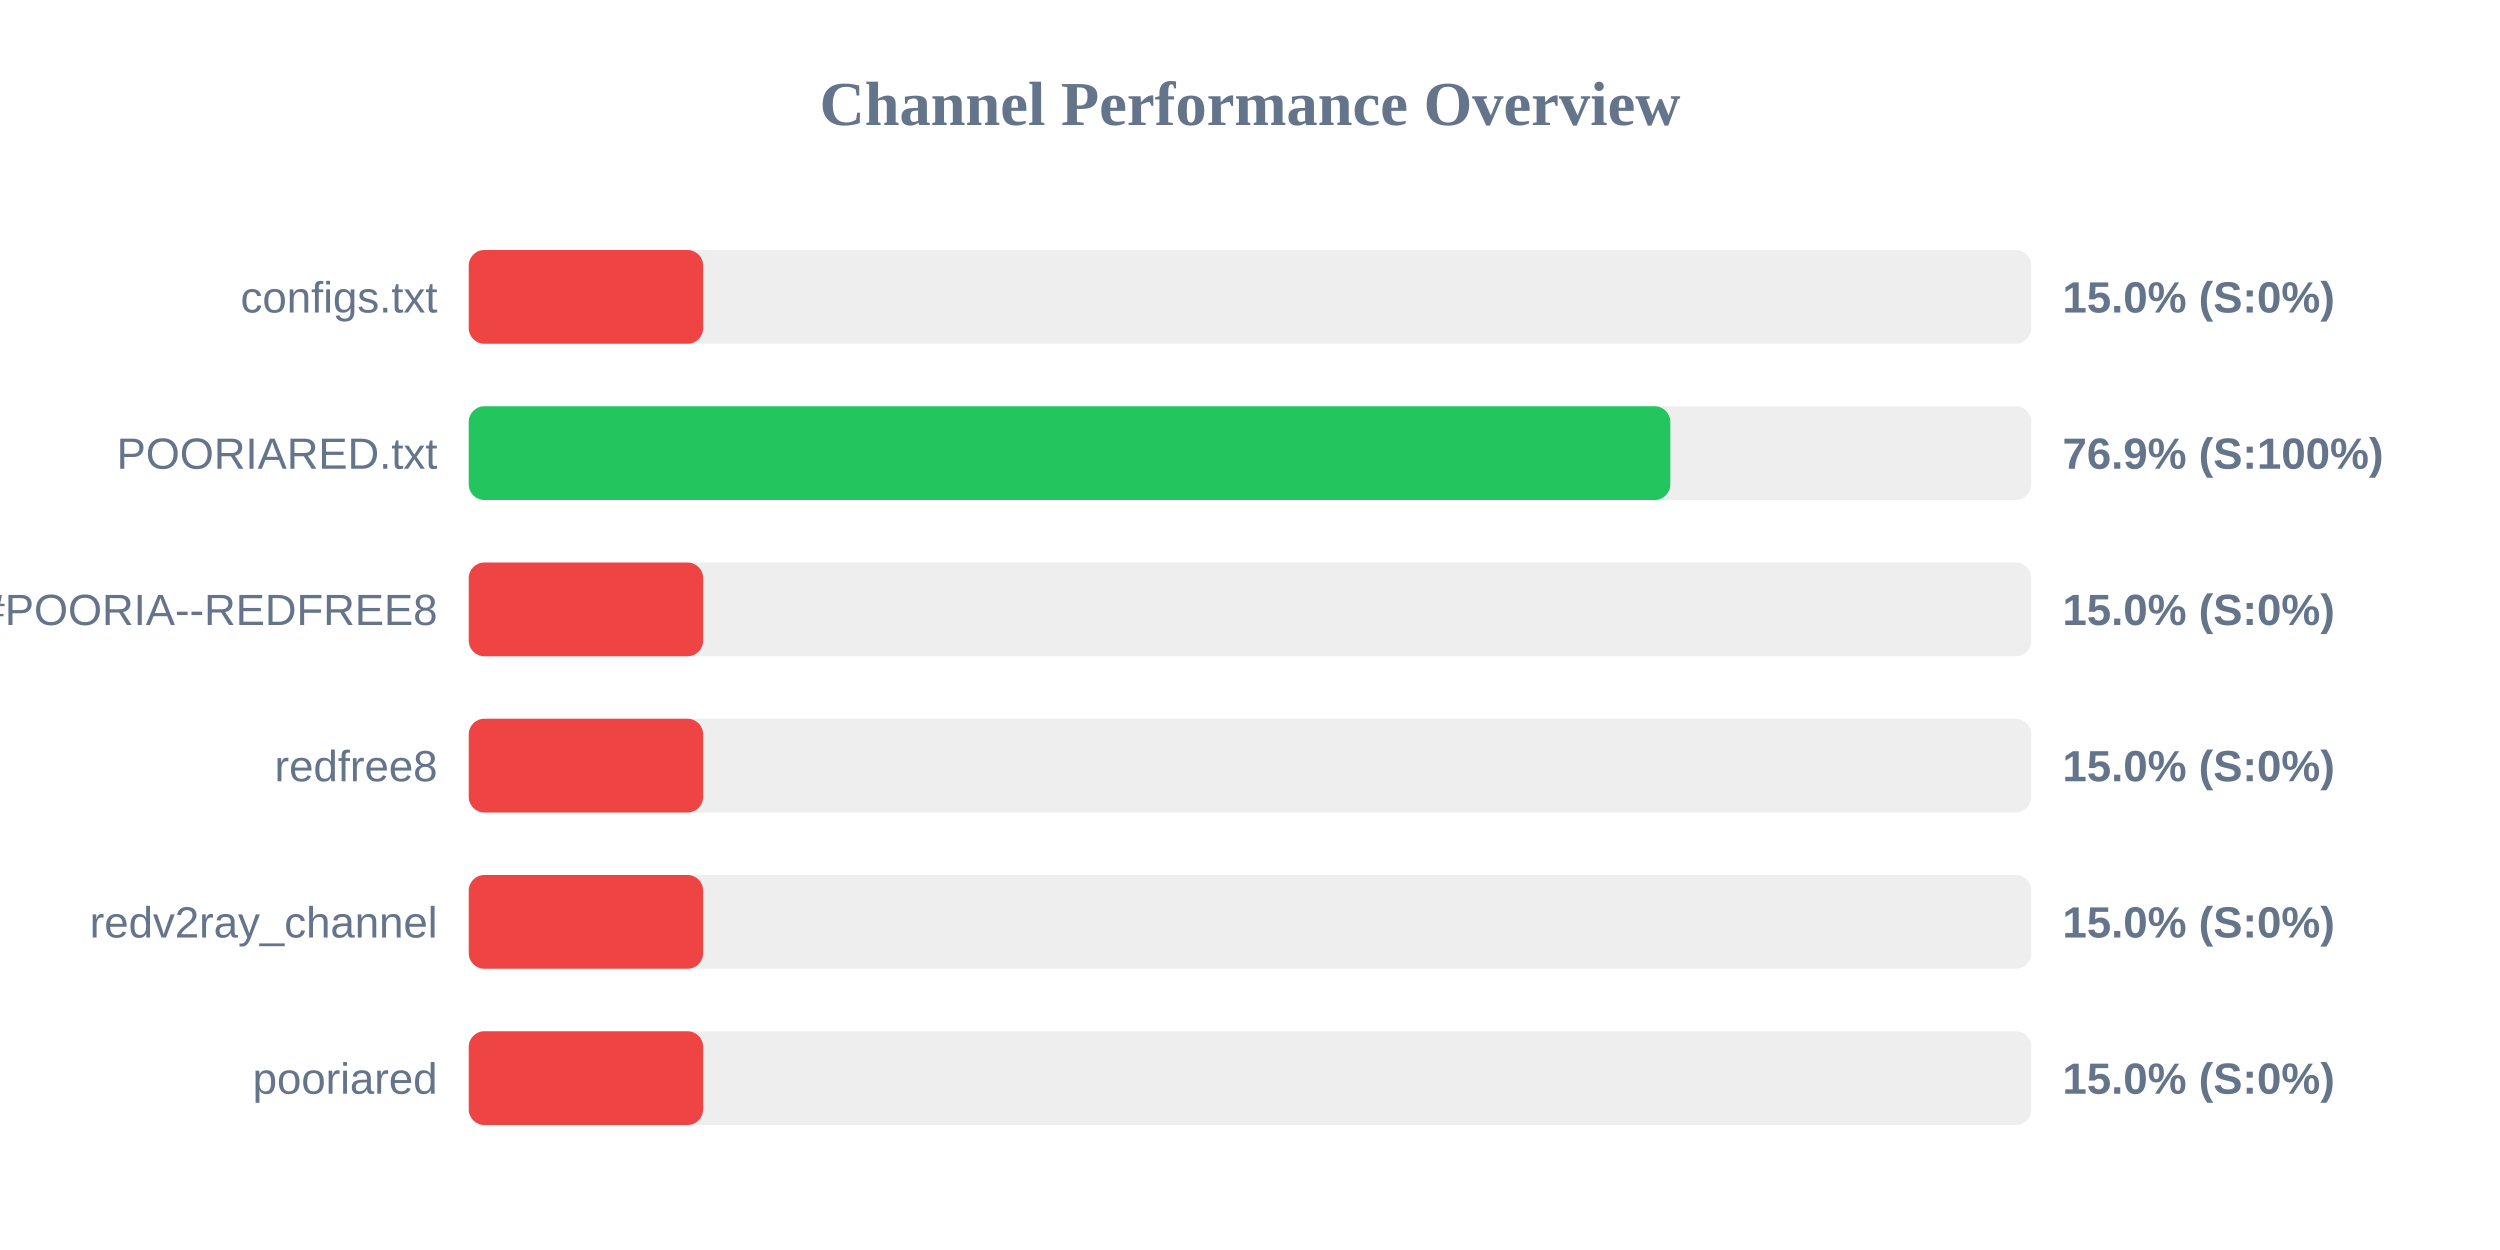
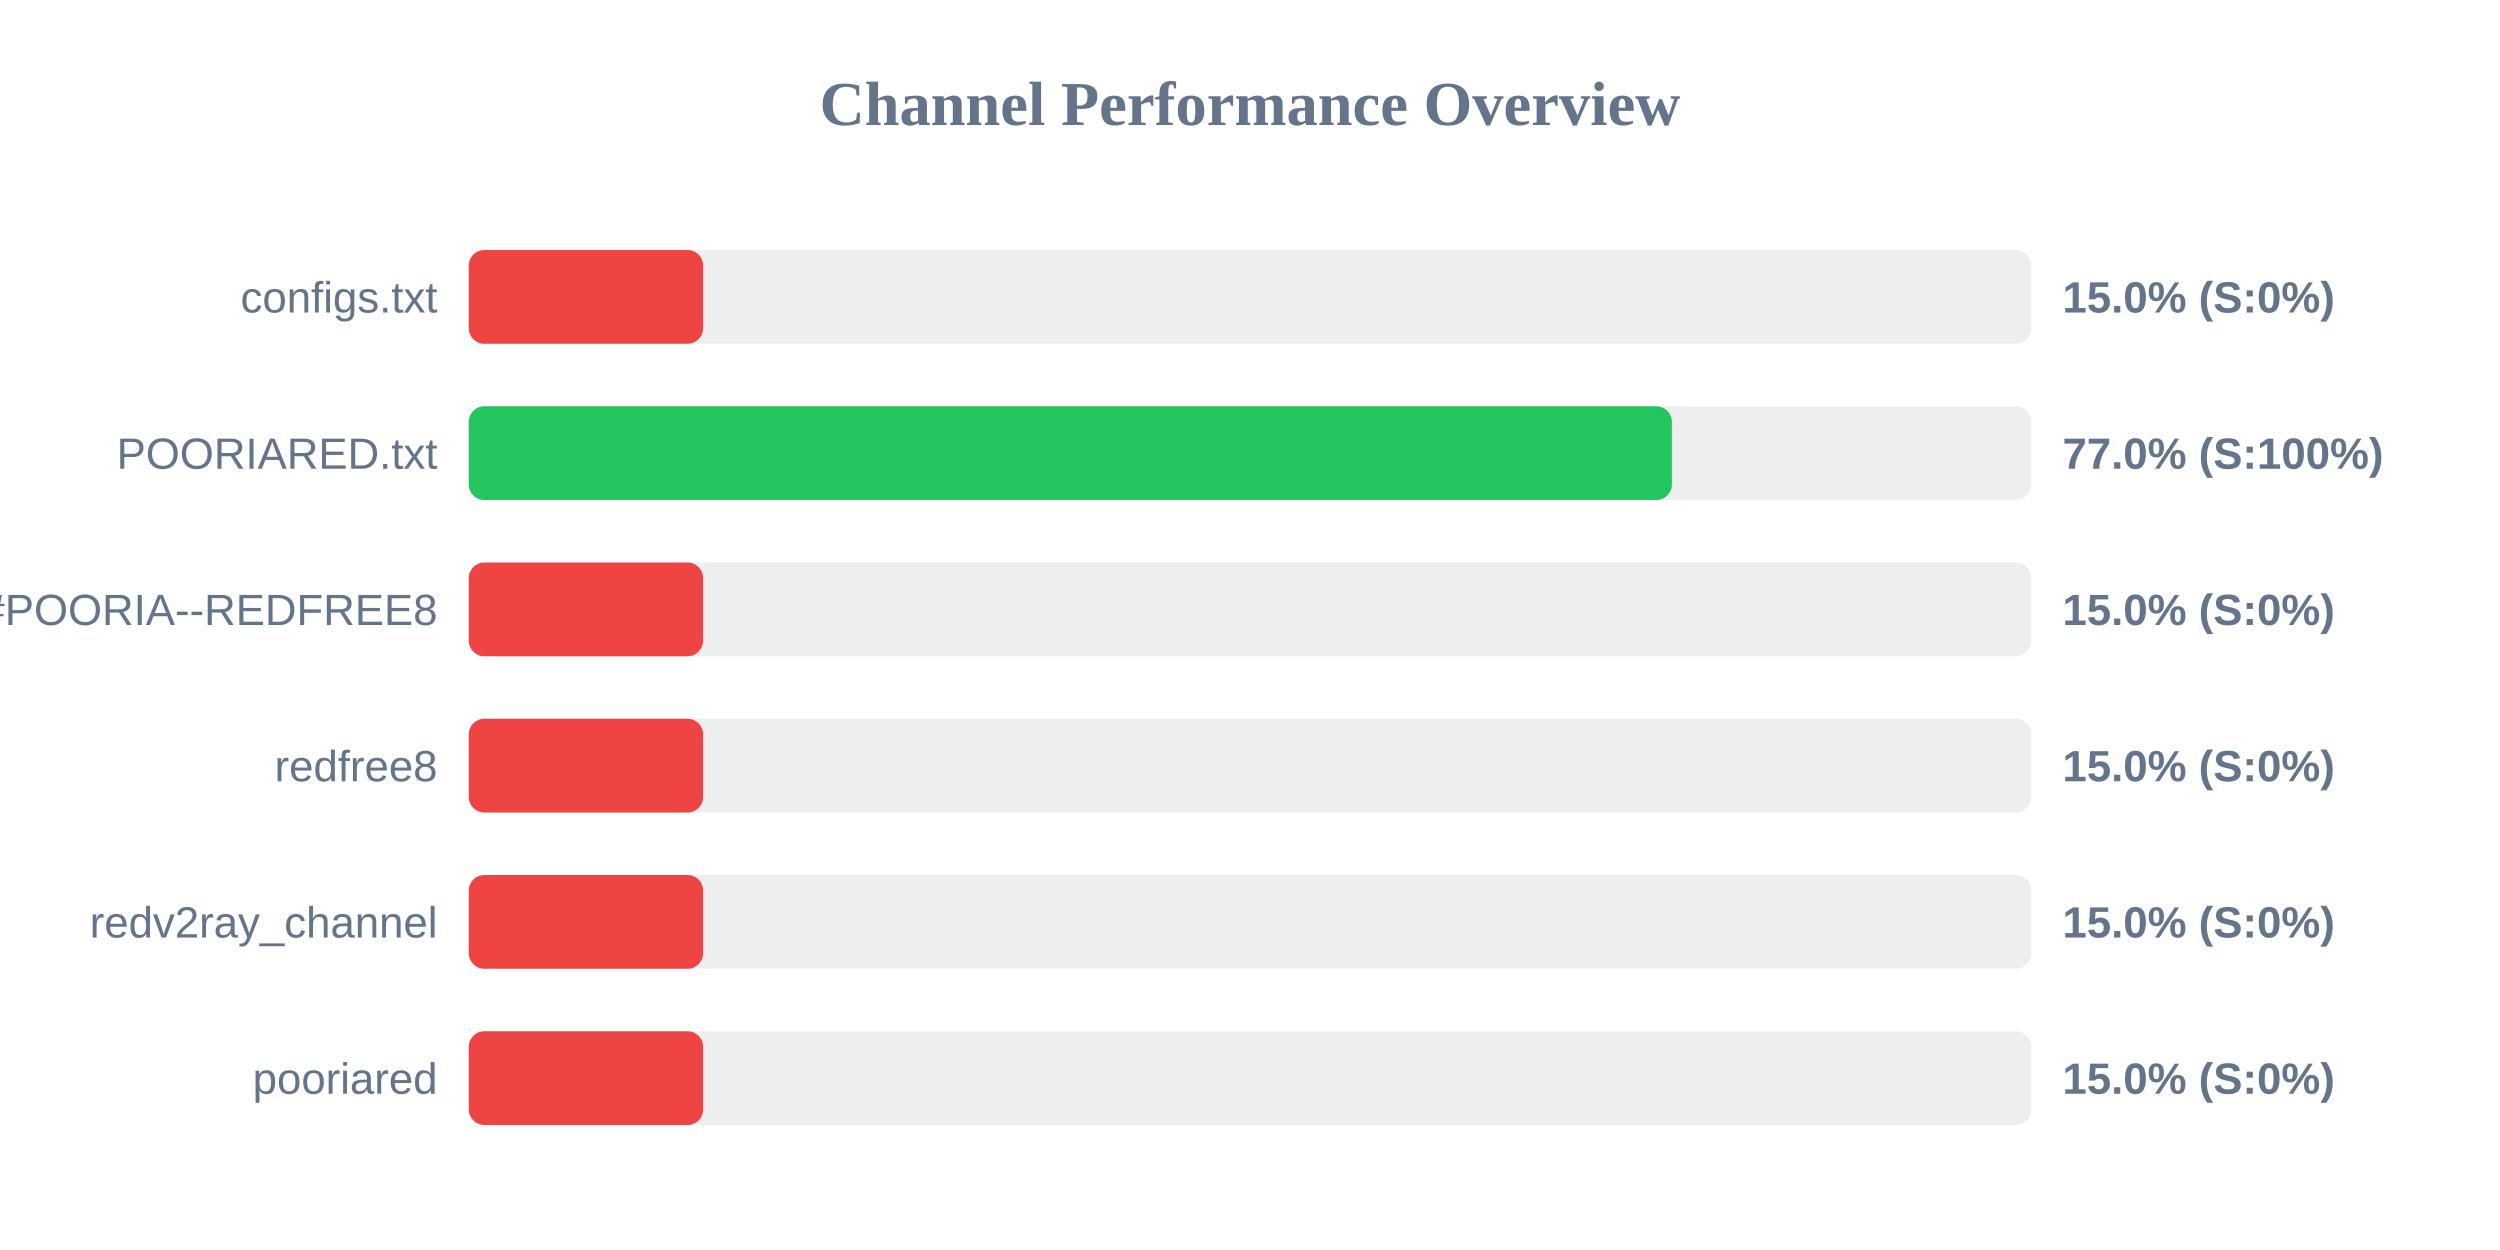
<svg xmlns="http://www.w3.org/2000/svg" width="800" height="400" version="1.1">
  <style>
        .row { font: 14px Arial; fill: #64748b; }
        .score { font: bold 14px Arial; fill: #64748b; }
    </style>
  <text x="400" y="40" text-anchor="middle" font-size="20px" font-weight="bold" fill="#64748b">Channel Performance Overview</text>
  <rect x="150" y="80" width="500" height="30" fill="#eee" rx="5" />
  <rect x="150" y="80" width="75.0" height="30" fill="#ef4444" rx="5" />
  <text x="140" y="100" text-anchor="end" class="row">configs.txt</text>
  <text x="660" y="100" text-anchor="start" class="score">15.0% (S:0%)</text>
  <rect x="150" y="130" width="500" height="30" fill="#eee" rx="5" />
-   <rect x="150" y="130" width="384.5" height="30" fill="#22c55e" rx="5" />
+   <rect x="150" y="130" width="385.0" height="30" fill="#22c55e" rx="5" />
  <text x="140" y="150" text-anchor="end" class="row">POORIARED.txt</text>
-   <text x="660" y="150" text-anchor="start" class="score">76.9% (S:100%)</text>
+   <text x="660" y="150" text-anchor="start" class="score">77.0% (S:100%)</text>
  <rect x="150" y="180" width="500" height="30" fill="#eee" rx="5" />
  <rect x="150" y="180" width="75.0" height="30" fill="#ef4444" rx="5" />
  <text x="140" y="200" text-anchor="end" class="row">POORIA--REDFREE8.txt#POORIA--REDFREE8</text>
  <text x="660" y="200" text-anchor="start" class="score">15.0% (S:0%)</text>
  <rect x="150" y="230" width="500" height="30" fill="#eee" rx="5" />
  <rect x="150" y="230" width="75.0" height="30" fill="#ef4444" rx="5" />
  <text x="140" y="250" text-anchor="end" class="row">redfree8</text>
  <text x="660" y="250" text-anchor="start" class="score">15.0% (S:0%)</text>
  <rect x="150" y="280" width="500" height="30" fill="#eee" rx="5" />
  <rect x="150" y="280" width="75.0" height="30" fill="#ef4444" rx="5" />
  <text x="140" y="300" text-anchor="end" class="row">redv2ray_channel</text>
  <text x="660" y="300" text-anchor="start" class="score">15.0% (S:0%)</text>
  <rect x="150" y="330" width="500" height="30" fill="#eee" rx="5" />
  <rect x="150" y="330" width="75.0" height="30" fill="#ef4444" rx="5" />
  <text x="140" y="350" text-anchor="end" class="row">pooriared</text>
  <text x="660" y="350" text-anchor="start" class="score">15.0% (S:0%)</text>
</svg>
